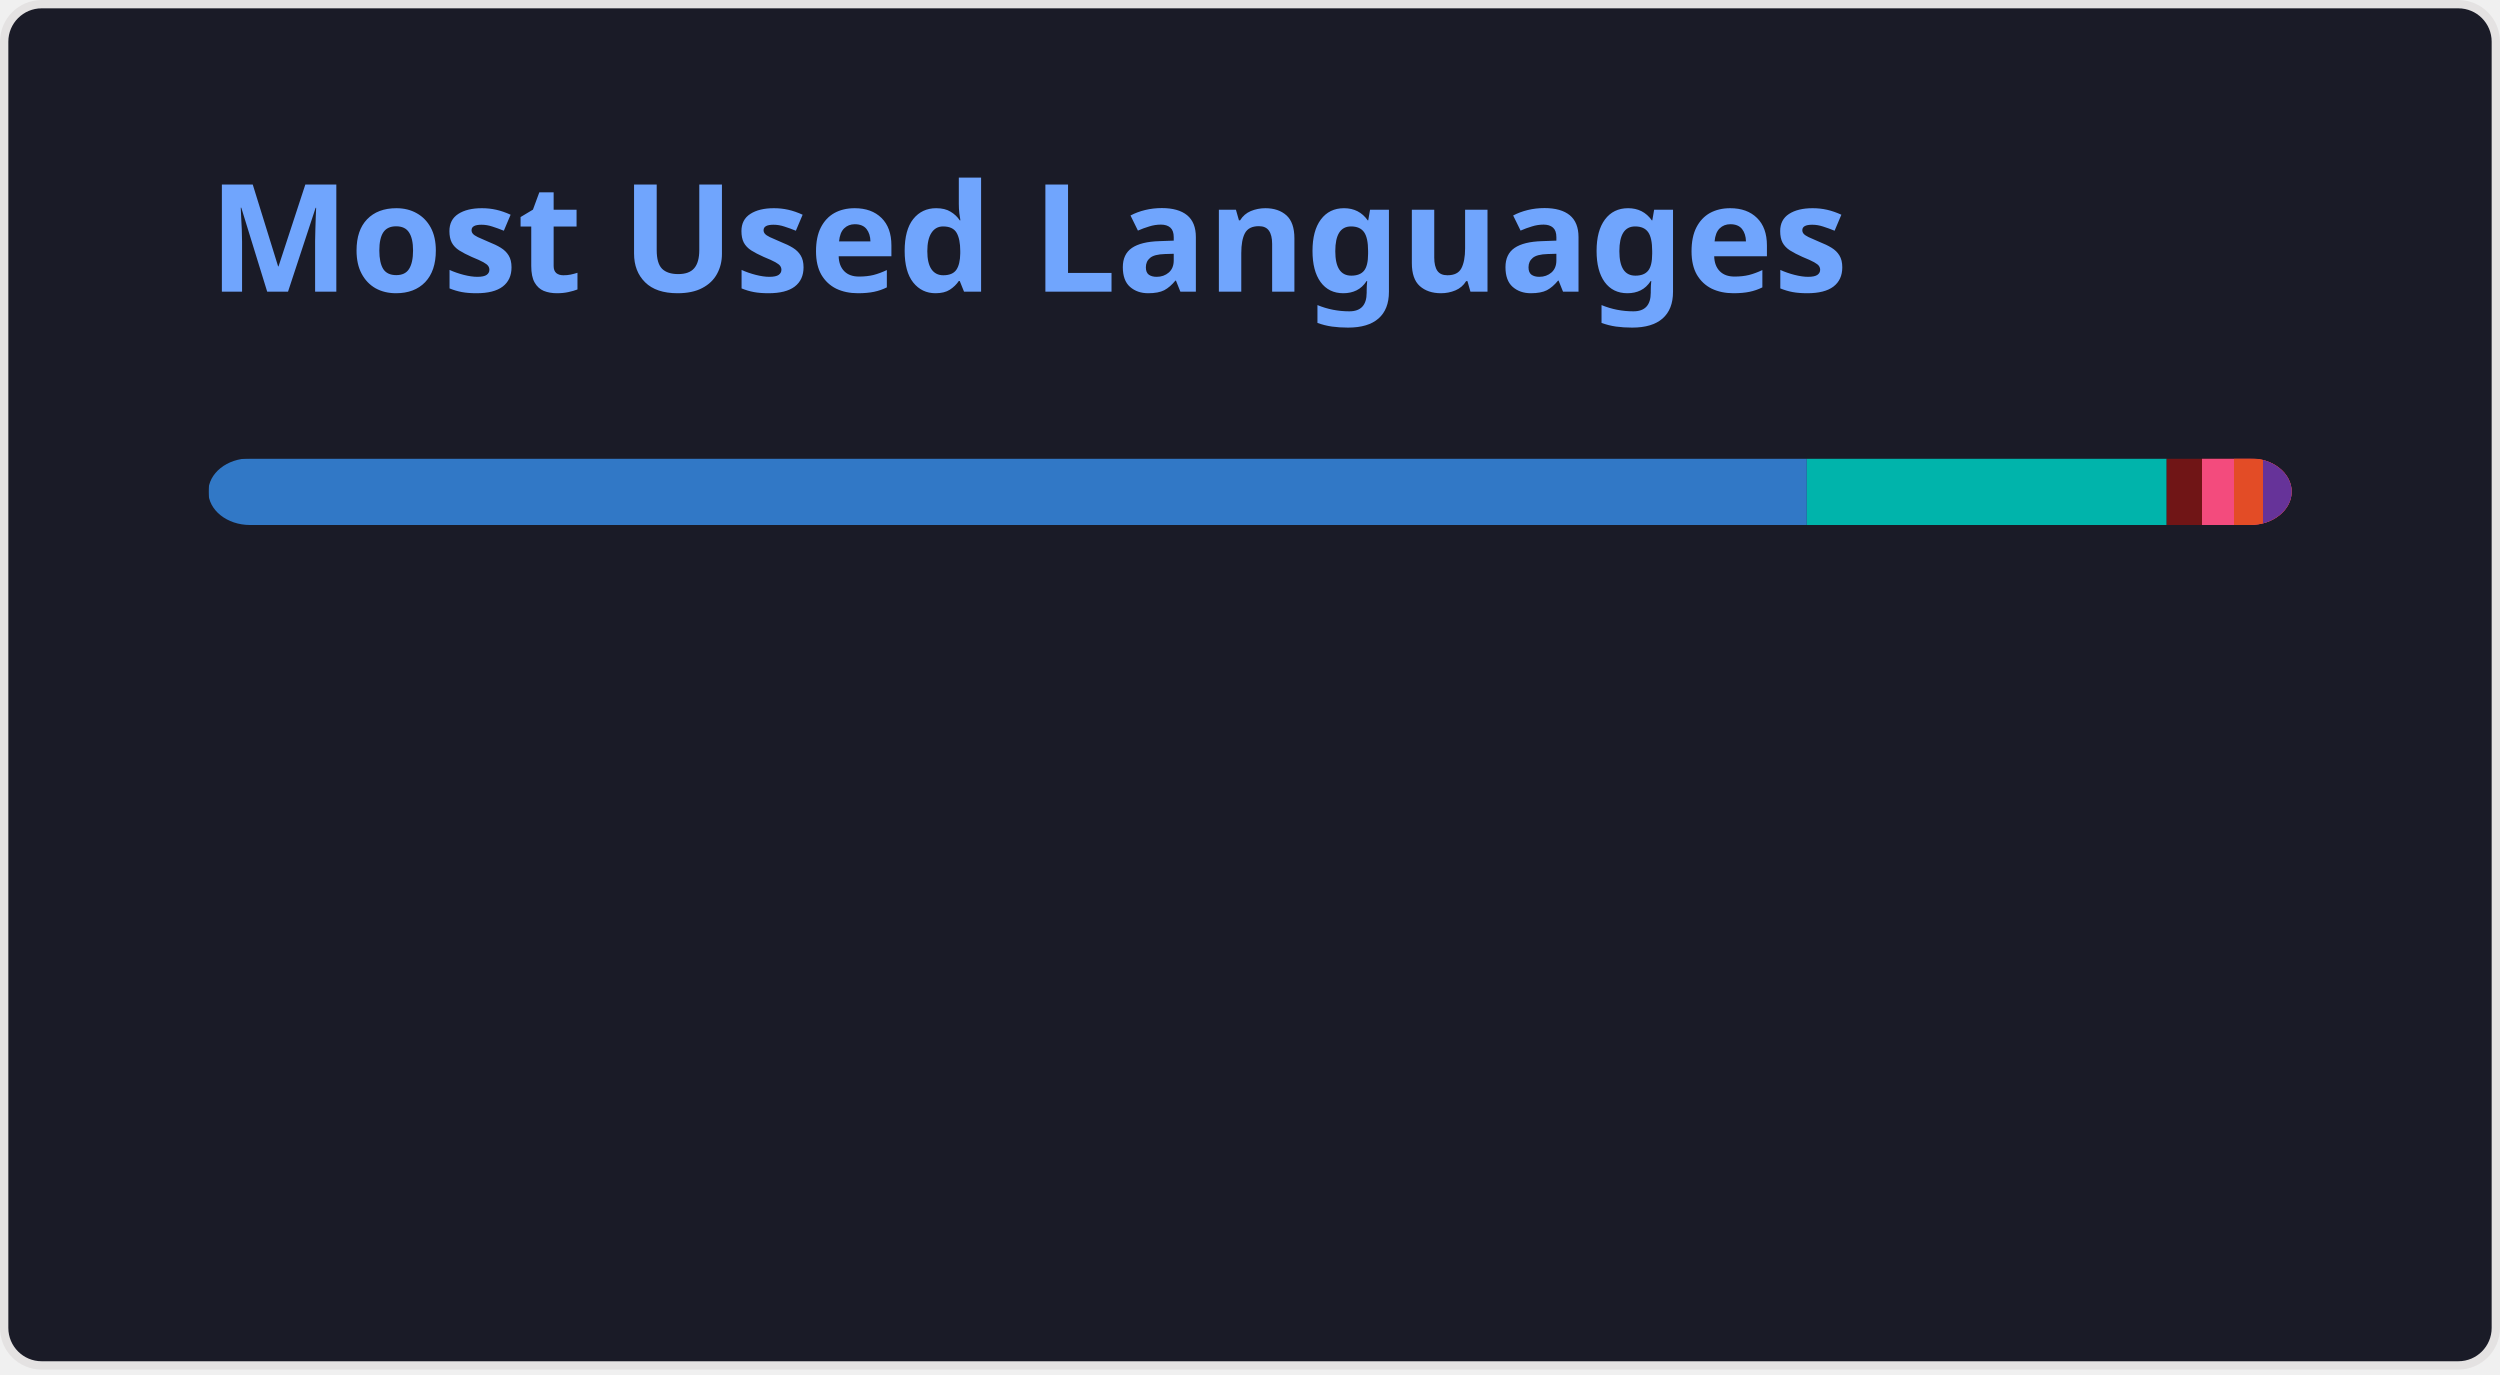
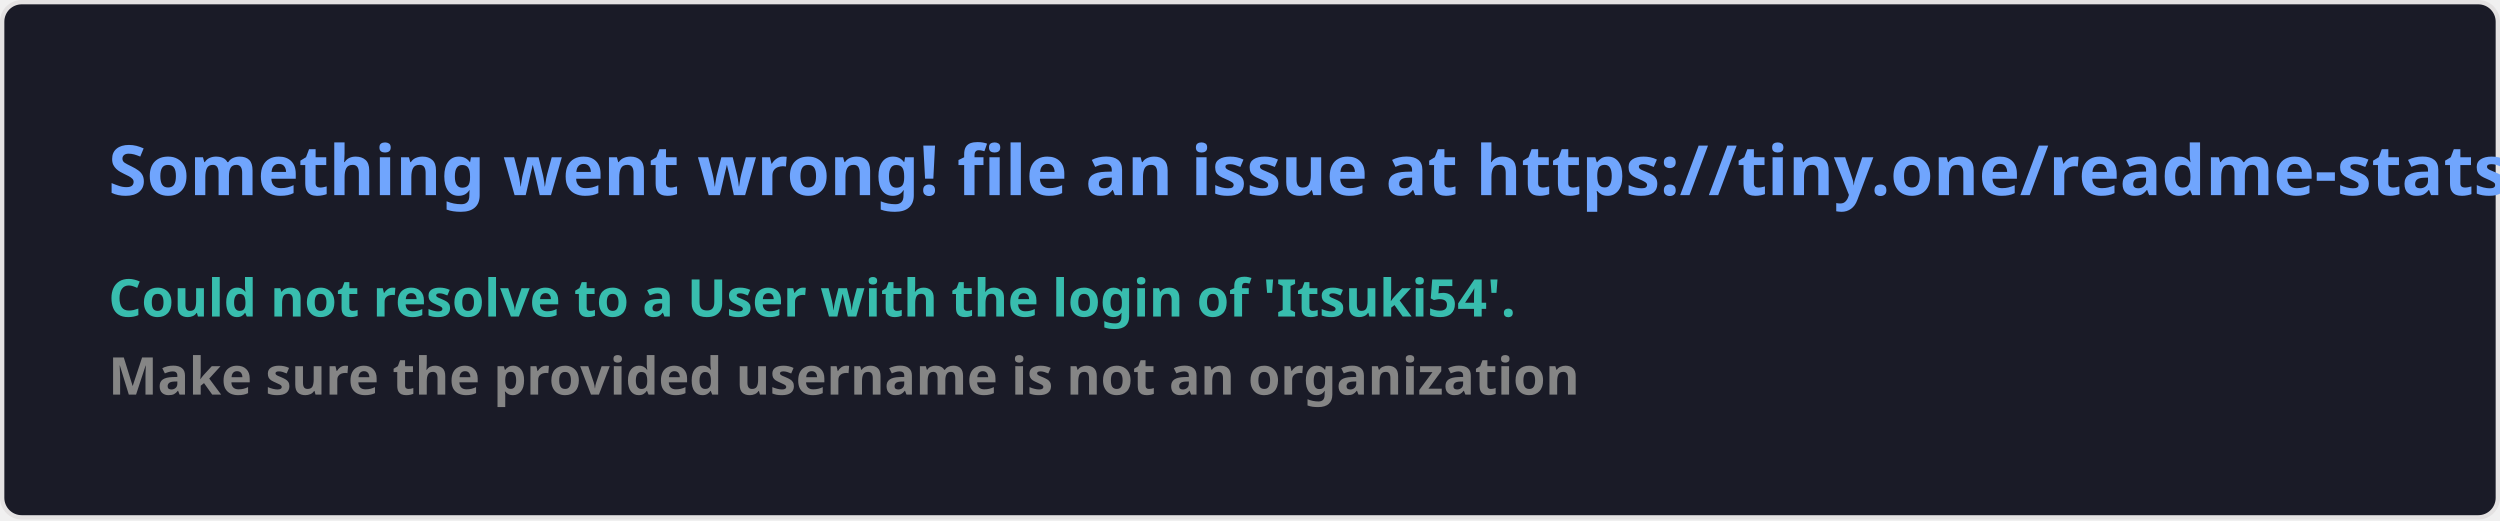
- <svg xmlns="http://www.w3.org/2000/svg" width="300" height="165" viewBox="0 0 300 165" fill="none" role="img" aria-labelledby="descId">
+ <svg xmlns="http://www.w3.org/2000/svg" width="576.5" height="120" viewBox="0 0 576.5 120" fill="#1a1b27">
  <style>
-           .header {
-             font: 600 18px 'Segoe UI', Ubuntu, Sans-Serif;
-             fill: #70a5fd;
-             animation: fadeInAnimation 0.8s ease-in-out forwards;
-           }
-           @supports(-moz-appearance: auto) {
-             /* Selector detects Firefox */
-             .header { font-size: 15.5px; }
-           }
-           
-     @keyframes slideInAnimation {
-       from {
-         width: 0;
-       }
-       to {
-         width: calc(100%-100px);
-       }
-     }
-     @keyframes growWidthAnimation {
-       from {
-         width: 0;
-       }
-       to {
-         width: 100%;
-       }
-     }
-     .stat {
-       font: 600 14px 'Segoe UI', Ubuntu, "Helvetica Neue", Sans-Serif; fill: #38bdae;
-     }
-     @supports(-moz-appearance: auto) {
-       /* Selector detects Firefox */
-       .stat { font-size:12px; }
-     }
-     .bold { font-weight: 700 }
-     .lang-name {
-       font: 400 11px "Segoe UI", Ubuntu, Sans-Serif;
-       fill: #38bdae;
-     }
-     .stagger {
-       opacity: 0;
-       animation: fadeInAnimation 0.3s ease-in-out forwards;
-     }
-     #rect-mask rect{
-       animation: slideInAnimation 1s ease-in-out forwards;
-     }
-     .lang-progress{
-       animation: growWidthAnimation 0.6s ease-in-out forwards;
-     }
-     
- 
-           
-       /* Animations */
-       @keyframes scaleInAnimation {
-         from {
-           transform: translate(-5px, 5px) scale(0);
-         }
-         to {
-           transform: translate(-5px, 5px) scale(1);
-         }
-       }
-       @keyframes fadeInAnimation {
-         from {
-           opacity: 0;
-         }
-         to {
-           opacity: 1;
-         }
-       }
-     
-           
-         </style>
-   <rect data-testid="card-bg" x="0.5" y="0.5" rx="4.5" height="99%" stroke="#e4e2e2" width="299" fill="#1a1b27" stroke-opacity="1" />
-   <g data-testid="card-title" transform="translate(25, 35)">
-     <g transform="translate(0, 0)">
-       <text x="0" y="0" class="header" data-testid="header">Most Used Languages</text>
-     </g>
-   </g>
-   <g data-testid="main-card-body" transform="translate(0, 55)">
-     <svg data-testid="lang-items" x="25">
-       <mask id="rect-mask">
-         <rect x="0" y="0" width="250" height="8" fill="white" rx="5" />
-       </mask>
-       <rect mask="url(#rect-mask)" data-testid="lang-progress" x="0" y="0" width="191.82" height="8" fill="#3178c6" />
-       <rect mask="url(#rect-mask)" data-testid="lang-progress" x="191.82" y="0" width="43.18" height="8" fill="#00B4AB" />
-       <rect mask="url(#rect-mask)" data-testid="lang-progress" x="235" y="0" width="14.24" height="8" fill="#701516" />
-       <rect mask="url(#rect-mask)" data-testid="lang-progress" x="239.24" y="0" width="13.84" height="8" fill="#f34b7d" />
-       <rect mask="url(#rect-mask)" data-testid="lang-progress" x="243.08" y="0" width="13.48" height="8" fill="#e34c26" />
-       <rect mask="url(#rect-mask)" data-testid="lang-progress" x="246.56" y="0" width="13.44" height="8" fill="#663399" />
-       <g transform="translate(0, 25)">
-         <g transform="translate(0, 0)">
-           <g transform="translate(0, 0)">
-             <g class="stagger" style="animation-delay: 450ms">
-               <circle cx="5" cy="6" r="5" fill="#3178c6" />
-               <text data-testid="lang-name" x="15" y="10" class="lang-name">
-         TypeScript 76.73%
-       </text>
-             </g>
-           </g>
-           <g transform="translate(0, 25)">
-             <g class="stagger" style="animation-delay: 600ms">
-               <circle cx="5" cy="6" r="5" fill="#00B4AB" />
-               <text data-testid="lang-name" x="15" y="10" class="lang-name">
-         Dart 17.27%
-       </text>
-             </g>
-           </g>
-           <g transform="translate(0, 50)">
-             <g class="stagger" style="animation-delay: 750ms">
-               <circle cx="5" cy="6" r="5" fill="#701516" />
-               <text data-testid="lang-name" x="15" y="10" class="lang-name">
-         Ruby 1.70%
-       </text>
-             </g>
-           </g>
-         </g>
-         <g transform="translate(150, 0)">
-           <g transform="translate(0, 0)">
-             <g class="stagger" style="animation-delay: 450ms">
-               <circle cx="5" cy="6" r="5" fill="#f34b7d" />
-               <text data-testid="lang-name" x="15" y="10" class="lang-name">
-         C++ 1.53%
-       </text>
-             </g>
-           </g>
-           <g transform="translate(0, 25)">
-             <g class="stagger" style="animation-delay: 600ms">
-               <circle cx="5" cy="6" r="5" fill="#e34c26" />
-               <text data-testid="lang-name" x="15" y="10" class="lang-name">
-         HTML 1.39%
-       </text>
-             </g>
-           </g>
-           <g transform="translate(0, 50)">
-             <g class="stagger" style="animation-delay: 750ms">
-               <circle cx="5" cy="6" r="5" fill="#663399" />
-               <text data-testid="lang-name" x="15" y="10" class="lang-name">
-         CSS 1.38%
-       </text>
-             </g>
-           </g>
-         </g>
-       </g>
-     </svg>
-   </g>
+     .text { font: 600 16px 'Segoe UI', Ubuntu, Sans-Serif; fill: #70a5fd }
+     .small { font: 600 12px 'Segoe UI', Ubuntu, Sans-Serif; fill: #38bdae }
+     .gray { fill: #858585 }
+     </style>
+   <rect x="0.5" y="0.5" width="575.5" height="99%" rx="4.5" fill="#1a1b27" stroke="#e4e2e2" />
+   <text x="25" y="45" class="text">Something went wrong! file an issue at https://tiny.one/readme-stats</text>
+   <text data-testid="message" x="25" y="55" class="text small">
+     <tspan x="25" dy="18">Could not resolve to a User with the login of 'Itsuki54'.</tspan>
+     <tspan x="25" dy="18" class="gray">Make sure the provided username is not an organization</tspan>
+   </text>
</svg>
